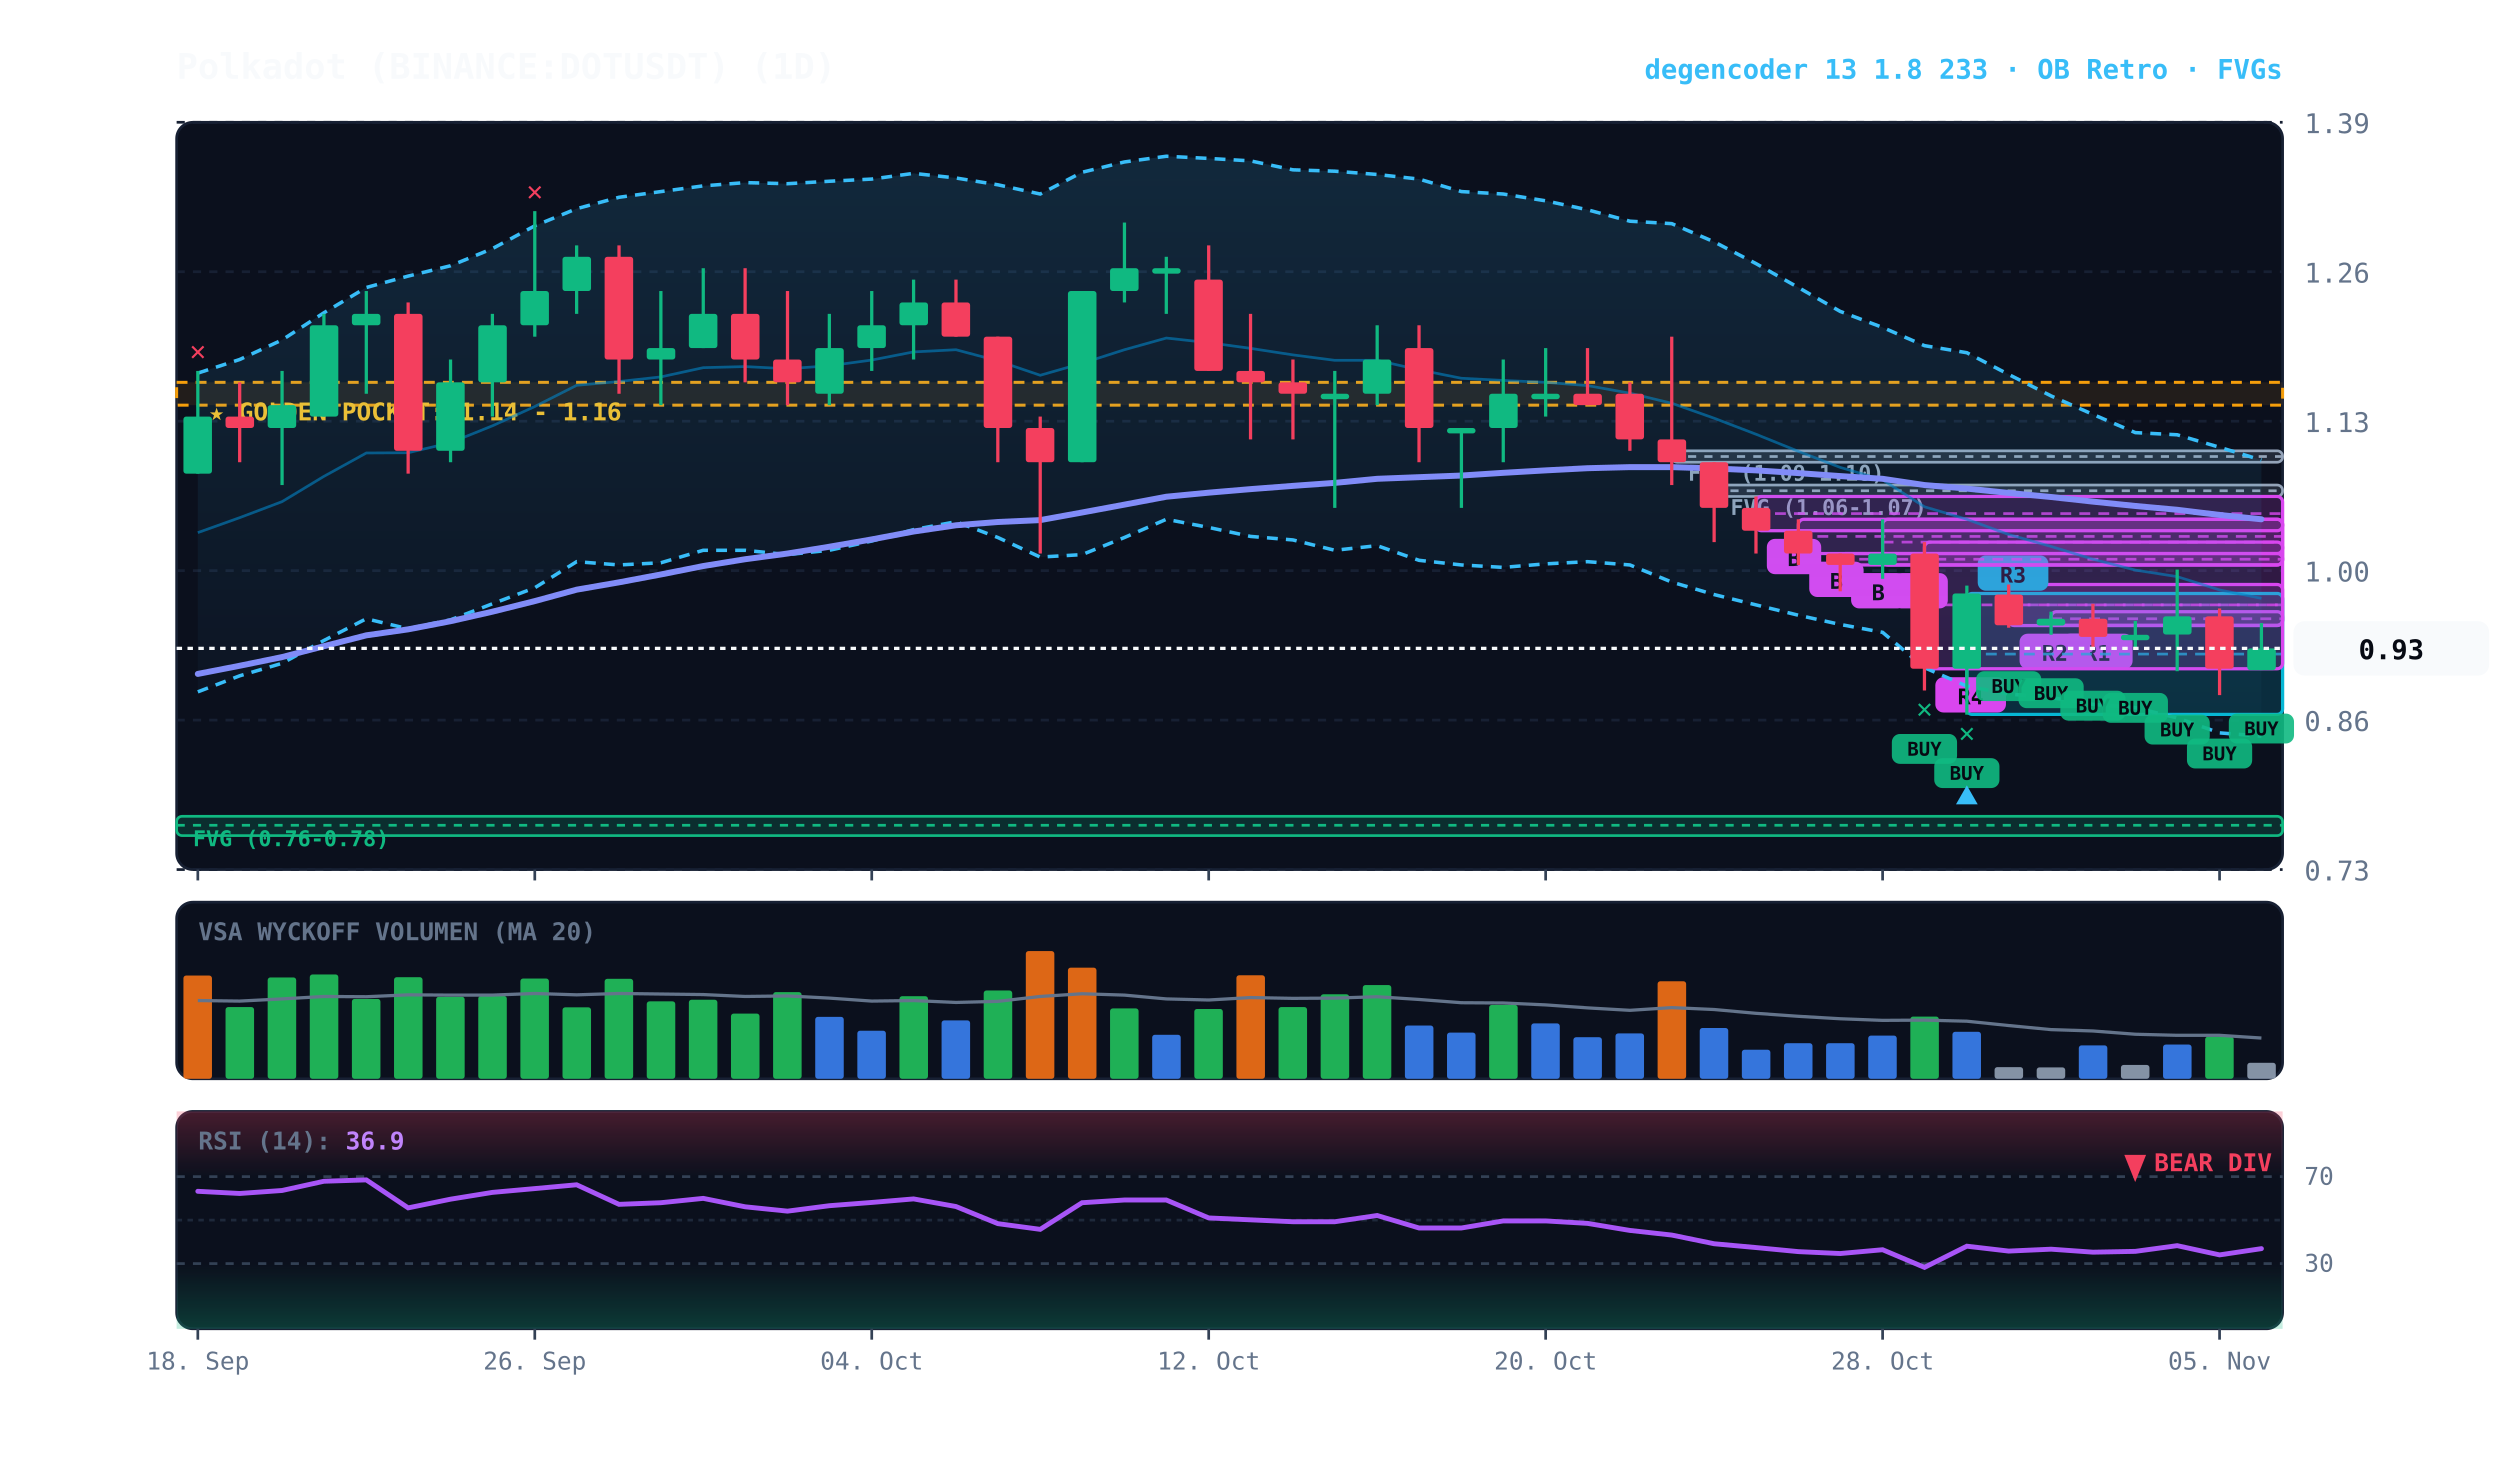
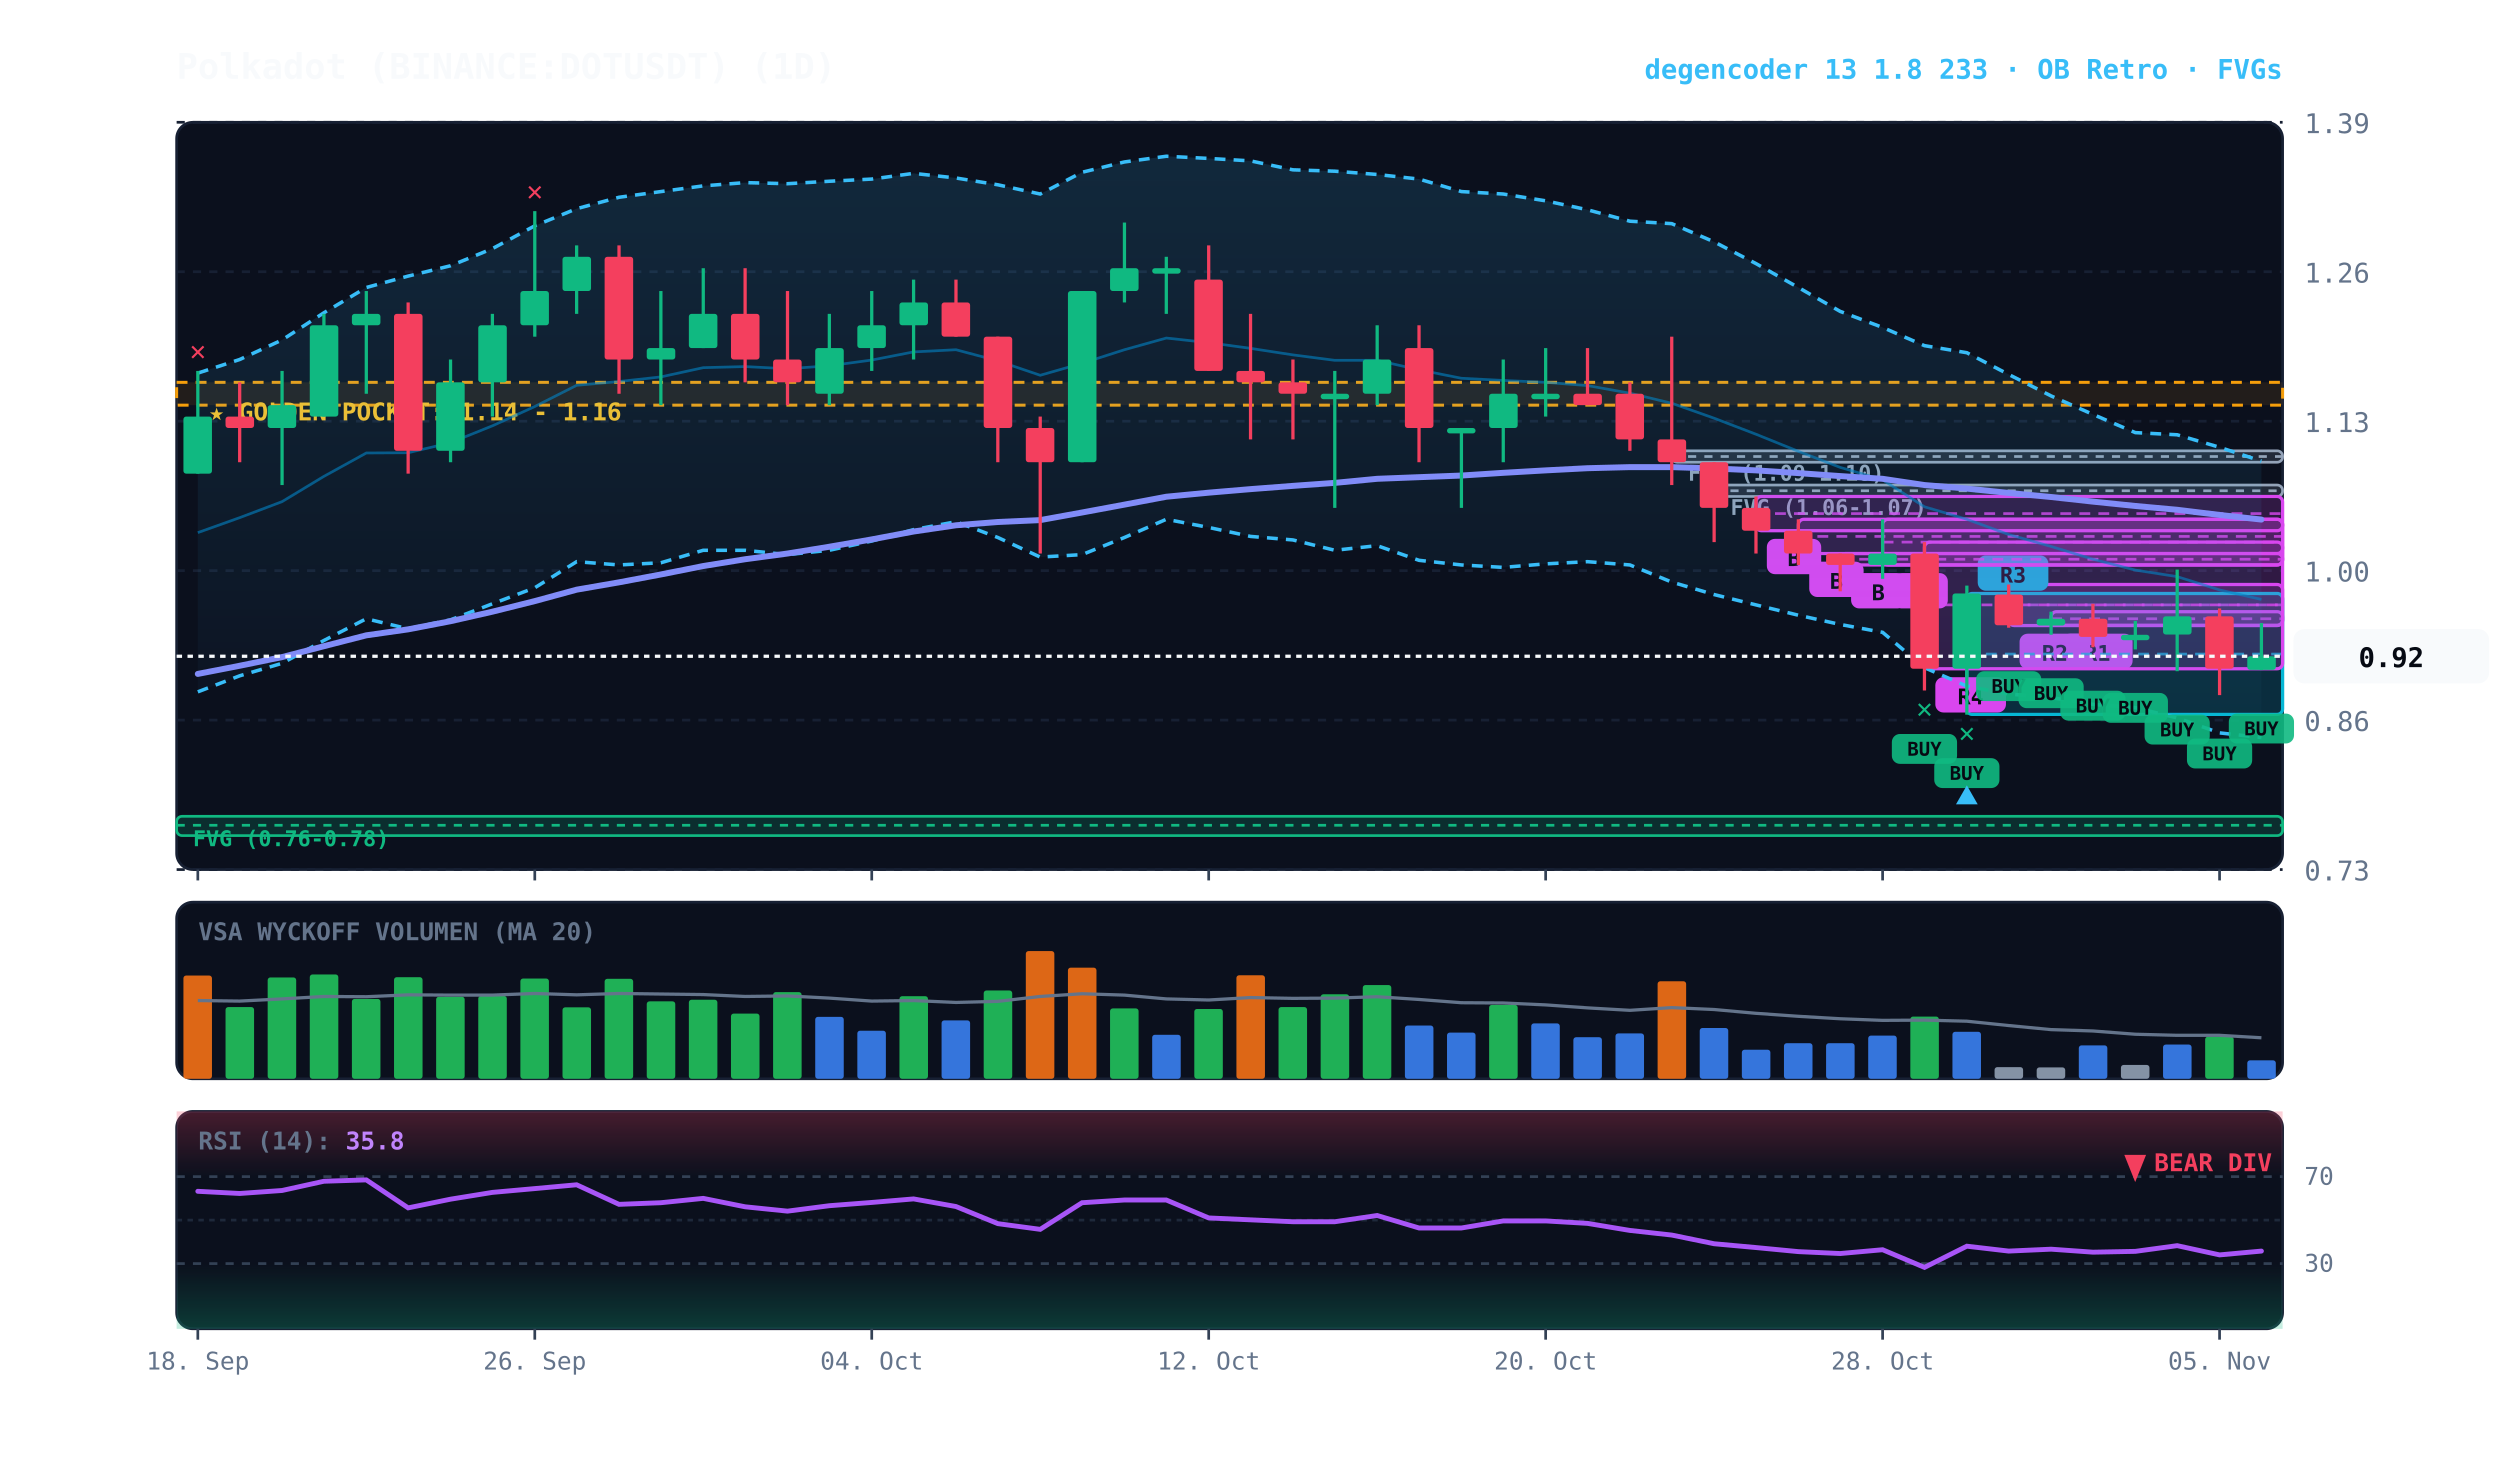
<svg xmlns="http://www.w3.org/2000/svg" viewBox="0 0 920 540" width="100%" height="100%" style="background:#070a13; font-family:'JetBrains Mono', monospace;">
  <defs>
    <linearGradient id="cloud-grad" x1="0%" y1="0%" x2="0%" y2="100%">
      <stop offset="0%" stop-color="#38bdf8" stop-opacity="0.14" />
      <stop offset="100%" stop-color="#38bdf8" stop-opacity="0.02" />
    </linearGradient>
    <linearGradient id="rsi-overbought" x1="0%" y1="0%" x2="0%" y2="100%">
      <stop offset="0%" stop-color="#f43f5e" stop-opacity="0.25" />
      <stop offset="100%" stop-color="#f43f5e" stop-opacity="0.0" />
    </linearGradient>
    <linearGradient id="rsi-oversold" x1="0%" y1="0%" x2="0%" y2="100%">
      <stop offset="0%" stop-color="#10b981" stop-opacity="0.0" />
      <stop offset="100%" stop-color="#10b981" stop-opacity="0.25" />
    </linearGradient>
  </defs>
  <rect x="65" y="45" width="775" height="275" fill="#0b101d" rx="6" stroke="#172033" stroke-width="1" />
  <rect x="65" y="332" width="775" height="65" fill="#0b101d" rx="6" stroke="#172033" stroke-width="1" />
  <rect x="65" y="409" width="775" height="80" fill="#0b101d" rx="6" stroke="#172033" stroke-width="1" />
  <line x1="65" y1="320.0" x2="840" y2="320.0" stroke="#172033" stroke-dasharray="3,3" stroke-width="1" />
  <text x="848" y="324.0" fill="#64748b" font-size="10" text-anchor="start">0.73</text>
  <line x1="65" y1="265.0" x2="840" y2="265.0" stroke="#172033" stroke-dasharray="3,3" stroke-width="1" />
  <text x="848" y="269.0" fill="#64748b" font-size="10" text-anchor="start">0.86</text>
  <line x1="65" y1="210.0" x2="840" y2="210.0" stroke="#172033" stroke-dasharray="3,3" stroke-width="1" />
  <text x="848" y="214.0" fill="#64748b" font-size="10" text-anchor="start">1.00</text>
  <line x1="65" y1="155.0" x2="840" y2="155.0" stroke="#172033" stroke-dasharray="3,3" stroke-width="1" />
  <text x="848" y="159.0" fill="#64748b" font-size="10" text-anchor="start">1.13</text>
  <line x1="65" y1="100.0" x2="840" y2="100.0" stroke="#172033" stroke-dasharray="3,3" stroke-width="1" />
  <text x="848" y="104.0" fill="#64748b" font-size="10" text-anchor="start">1.26</text>
  <line x1="65" y1="45.0" x2="840" y2="45.0" stroke="#172033" stroke-dasharray="3,3" stroke-width="1" />
  <text x="848" y="49.0" fill="#64748b" font-size="10" text-anchor="start">1.39</text>
  <rect x="65" y="140.7" width="775" height="8.4" fill="rgba(245, 158, 11, 0.10)" stroke="#f59e0b" stroke-dasharray="4,3" stroke-width="1.1" />
  <text x="77" y="154.7" fill="#fbbf24" font-size="9" font-weight="bold">★ GOLDEN POCKET: 1.14 - 1.16</text>
  <rect x="630.8" y="178.5" width="209.2" height="4.2" fill="rgba(148, 163, 184, 0.18)" stroke="#94a3b8" stroke-width="1" rx="2" />
  <line x1="630.8" y1="180.6" x2="840" y2="180.6" stroke="#94a3b8" stroke-dasharray="3,3" stroke-width="1" />
  <text x="636.8" y="189.5" fill="#94a3b8" font-size="8" font-weight="bold">FVG (1.06-1.07)</text>
  <rect x="615.2" y="165.9" width="224.8" height="4.2" fill="rgba(148, 163, 184, 0.18)" stroke="#94a3b8" stroke-width="1" rx="2" />
  <line x1="615.2" y1="168.0" x2="840" y2="168.0" stroke="#94a3b8" stroke-dasharray="3,3" stroke-width="1" />
  <text x="621.2" y="176.9" fill="#94a3b8" font-size="8" font-weight="bold">FVG (1.09-1.10)</text>
  <rect x="65.0" y="300.4" width="775.0" height="7.1" fill="rgba(16, 185, 129, 0.18)" stroke="#10b981" stroke-width="1" rx="2" />
  <line x1="65.0" y1="303.7" x2="840" y2="303.7" stroke="#10b981" stroke-dasharray="3,3" stroke-width="1" />
  <text x="71.0" y="311.4" fill="#10b981" font-size="8" font-weight="bold">FVG (0.76-0.78)</text>
  <rect x="754.8" y="225.1" width="85.2" height="5.0" fill="rgba(217, 70, 239, 0.18)" stroke="#d946ef" stroke-width="1.2" rx="2" />
  <line x1="754.8" y1="227.7" x2="840" y2="227.7" stroke="#d946ef" stroke-dasharray="4,3" stroke-width="1.0" opacity="0.8" />
  <rect x="758.8" y="233.2" width="26" height="13" fill="#d946ef" rx="3" />
  <text x="771.8" y="243.2" fill="#070a13" font-size="8" font-weight="bold" text-anchor="middle">R1</text>
  <rect x="739.2" y="215.1" width="100.8" height="15.1" fill="rgba(217, 70, 239, 0.18)" stroke="#d946ef" stroke-width="1.2" rx="2" />
  <line x1="739.2" y1="222.6" x2="840" y2="222.6" stroke="#d946ef" stroke-dasharray="4,3" stroke-width="1.0" opacity="0.8" />
  <rect x="743.2" y="233.2" width="26" height="13" fill="#d946ef" rx="3" />
  <text x="756.2" y="243.2" fill="#070a13" font-size="8" font-weight="bold" text-anchor="middle">R2</text>
  <rect x="723.8" y="218.4" width="116.2" height="44.5" fill="rgba(6, 182, 212, 0.18)" stroke="#06b6d4" stroke-width="1.2" rx="2" />
  <line x1="723.8" y1="240.7" x2="840" y2="240.7" stroke="#06b6d4" stroke-dasharray="4,3" stroke-width="1.0" opacity="0.8" />
  <rect x="727.8" y="204.4" width="26" height="13" fill="#06b6d4" rx="3" />
  <text x="740.8" y="214.4" fill="#070a13" font-size="8" font-weight="bold" text-anchor="middle">R3</text>
  <rect x="708.2" y="199.5" width="131.8" height="46.6" fill="rgba(217, 70, 239, 0.18)" stroke="#d946ef" stroke-width="1.2" rx="2" />
  <line x1="708.2" y1="222.6" x2="840" y2="222.6" stroke="#d946ef" stroke-dasharray="4,3" stroke-width="1.0" opacity="0.8" />
  <rect x="712.2" y="249.2" width="26" height="13" fill="#d946ef" rx="3" />
  <text x="725.2" y="259.2" fill="#070a13" font-size="8" font-weight="bold" text-anchor="middle">R4</text>
  <rect x="692.8" y="191.1" width="147.2" height="16.8" fill="rgba(217, 70, 239, 0.18)" stroke="#d946ef" stroke-width="1.2" rx="2" />
  <line x1="692.8" y1="199.5" x2="840" y2="199.5" stroke="#d946ef" stroke-dasharray="4,3" stroke-width="1.0" opacity="0.8" />
  <rect x="696.8" y="210.9" width="20" height="13" fill="#d946ef" rx="3" />
  <text x="706.8" y="220.9" fill="#070a13" font-size="8" font-weight="bold" text-anchor="middle">A</text>
  <rect x="677.2" y="203.7" width="162.8" height="4.2" fill="rgba(217, 70, 239, 0.18)" stroke="#d946ef" stroke-width="1.2" rx="2" />
  <line x1="677.2" y1="205.8" x2="840" y2="205.8" stroke="#d946ef" stroke-dasharray="4,3" stroke-width="1.0" opacity="0.8" />
  <rect x="681.2" y="210.9" width="20" height="13" fill="#d946ef" rx="3" />
  <text x="691.2" y="220.9" fill="#070a13" font-size="8" font-weight="bold" text-anchor="middle">B</text>
  <rect x="661.8" y="191.1" width="178.2" height="12.6" fill="rgba(217, 70, 239, 0.18)" stroke="#d946ef" stroke-width="1.2" rx="2" />
  <line x1="661.8" y1="197.4" x2="840" y2="197.4" stroke="#d946ef" stroke-dasharray="4,3" stroke-width="1.0" opacity="0.8" />
  <rect x="665.8" y="206.7" width="20" height="13" fill="#d946ef" rx="3" />
  <text x="675.8" y="216.7" fill="#070a13" font-size="8" font-weight="bold" text-anchor="middle">B</text>
  <rect x="646.2" y="182.7" width="193.8" height="12.6" fill="rgba(217, 70, 239, 0.18)" stroke="#d946ef" stroke-width="1.2" rx="2" />
  <line x1="646.2" y1="189.0" x2="840" y2="189.0" stroke="#d946ef" stroke-dasharray="4,3" stroke-width="1.0" opacity="0.8" />
  <rect x="650.2" y="198.3" width="20" height="13" fill="#d946ef" rx="3" />
  <text x="660.2" y="208.3" fill="#070a13" font-size="8" font-weight="bold" text-anchor="middle">B</text>
-   <polygon points="72.8,137.3 88.2,132.3 103.8,125.1 119.2,115.1 134.8,105.8 150.2,101.6 165.8,97.8 181.2,91.5 196.8,83.1 212.2,76.8 227.8,72.6 243.2,70.5 258.8,68.4 274.2,67.2 289.8,67.6 305.2,66.7 320.8,65.9 336.2,63.8 351.8,65.5 367.2,68.0 382.8,71.4 398.2,63.4 413.8,59.6 429.2,57.5 444.8,58.3 460.2,59.2 475.8,62.5 491.2,63.0 506.8,64.2 522.2,65.9 537.8,70.5 553.2,71.4 568.8,73.9 584.2,77.2 599.8,81.4 615.2,82.3 630.8,89.0 646.2,97.0 661.8,105.8 677.2,114.6 692.8,120.5 708.2,127.2 723.8,129.8 739.2,137.8 754.8,145.7 770.2,152.5 785.8,159.2 801.2,160.0 816.8,164.6 832.2,169.3 832.2,270.9 816.8,269.7 801.2,264.2 785.8,260.4 770.2,259.2 754.8,256.7 739.2,255.4 723.8,252.5 708.2,245.7 692.8,232.7 677.2,229.8 661.8,226.4 646.2,222.6 630.8,218.8 615.2,214.2 599.8,207.9 584.2,206.7 568.8,207.5 553.2,208.8 537.8,207.9 522.2,206.2 506.8,200.8 491.2,202.5 475.8,198.7 460.2,197.4 444.8,194.1 429.2,191.1 413.8,197.8 398.2,204.1 382.8,205.0 367.2,197.8 351.8,192.0 336.2,194.9 320.8,199.1 305.2,202.5 289.8,204.1 274.2,202.5 258.8,202.5 243.2,207.1 227.8,207.9 212.2,206.7 196.8,216.3 181.2,222.2 165.8,228.1 150.2,231.4 134.8,227.7 119.2,235.7 103.8,244.1 88.2,248.7 72.8,254.6" fill="url(#cloud-grad)" />
-   <polyline points="72.8,137.3 88.2,132.3 103.8,125.1 119.2,115.1 134.8,105.8 150.2,101.6 165.8,97.8 181.2,91.5 196.8,83.1 212.2,76.8 227.8,72.6 243.2,70.5 258.8,68.4 274.2,67.2 289.8,67.6 305.2,66.7 320.8,65.9 336.2,63.8 351.8,65.5 367.2,68.0 382.8,71.4 398.2,63.4 413.8,59.6 429.2,57.5 444.8,58.3 460.2,59.2 475.8,62.5 491.2,63.0 506.8,64.2 522.2,65.9 537.8,70.5 553.2,71.4 568.8,73.9 584.2,77.2 599.8,81.4 615.2,82.3 630.8,89.0 646.2,97.0 661.8,105.8 677.2,114.6 692.8,120.5 708.2,127.2 723.8,129.8 739.2,137.8 754.8,145.7 770.2,152.5 785.8,159.2 801.2,160.0 816.8,164.6 832.2,169.3" fill="none" stroke="#38bdf8" stroke-width="1.3" stroke-dasharray="4,3" />
-   <polyline points="72.8,254.6 88.2,248.7 103.8,244.1 119.2,235.7 134.8,227.7 150.2,231.4 165.8,228.1 181.2,222.2 196.8,216.3 212.2,206.7 227.8,207.9 243.2,207.1 258.8,202.5 274.2,202.5 289.8,204.1 305.2,202.5 320.8,199.1 336.2,194.9 351.8,192.0 367.2,197.8 382.8,205.0 398.2,204.1 413.8,197.8 429.2,191.1 444.8,194.1 460.2,197.4 475.8,198.7 491.2,202.5 506.8,200.8 522.2,206.2 537.8,207.9 553.2,208.8 568.8,207.5 584.2,206.7 599.8,207.9 615.2,214.2 630.8,218.8 646.2,222.6 661.8,226.4 677.2,229.8 692.8,232.7 708.2,245.7 723.8,252.5 739.2,255.4 754.8,256.7 770.2,259.2 785.8,260.4 801.2,264.2 816.8,269.7 832.2,270.9" fill="none" stroke="#38bdf8" stroke-width="1.3" stroke-dasharray="4,3" />
-   <polyline points="72.8,196.0 88.2,190.5 103.8,184.6 119.2,175.3 134.8,166.7 150.2,166.6 165.8,162.9 181.2,156.7 196.8,149.6 212.2,141.8 227.8,140.4 243.2,138.7 258.8,135.3 274.2,134.9 289.8,135.7 305.2,134.6 320.8,132.5 336.2,129.5 351.8,128.7 367.2,132.8 382.8,138.1 398.2,133.7 413.8,128.7 429.2,124.4 444.8,126.1 460.2,128.2 475.8,130.6 491.2,132.6 506.8,132.6 522.2,136.1 537.8,139.2 553.2,140.0 568.8,140.7 584.2,141.9 599.8,144.7 615.2,148.4 630.8,153.9 646.2,159.8 661.8,166.1 677.2,172.0 692.8,176.6 708.2,186.5 723.8,191.1 739.2,196.7 754.8,201.1 770.2,205.8 785.8,209.8 801.2,212.2 816.8,217.1 832.2,220.2" fill="none" stroke="#0284c7" stroke-width="1.0" stroke-opacity="0.6" />
-   <polyline points="72.8,248.0 88.2,245.0 103.8,241.8 119.2,237.8 134.8,233.8 150.2,231.6 165.8,228.6 181.2,225.1 196.8,221.2 212.2,217.0 227.8,214.3 243.2,211.4 258.8,208.3 274.2,205.8 289.8,203.7 305.2,201.2 320.8,198.5 336.2,195.6 351.8,193.3 367.2,192.1 382.8,191.4 398.2,188.6 413.8,185.7 429.2,182.8 444.8,181.3 460.2,180.0 475.8,178.8 491.2,177.7 506.8,176.2 522.2,175.6 537.8,175.0 553.2,174.0 568.8,173.1 584.2,172.3 599.8,171.9 615.2,171.9 630.8,172.4 646.2,173.1 661.8,174.1 677.2,175.2 692.8,176.2 708.2,178.5 723.8,179.8 739.2,181.4 754.8,182.9 770.2,184.6 785.8,186.2 801.2,187.6 816.8,189.5 832.2,191.1" fill="none" stroke="#818cf8" stroke-width="2.2" stroke-linecap="round" />
+   <polygon points="72.8,137.3 88.2,132.3 103.8,125.1 119.2,115.1 134.8,105.8 150.2,101.6 165.8,97.8 181.2,91.5 196.8,83.1 212.2,76.8 227.8,72.6 243.2,70.5 258.8,68.4 274.2,67.2 289.8,67.6 305.2,66.7 320.8,65.9 336.2,63.8 351.8,65.5 367.2,68.0 382.8,71.4 398.2,63.4 413.8,59.6 429.2,57.5 444.8,58.3 460.2,59.2 475.8,62.5 491.2,63.0 506.8,64.2 522.2,65.9 537.8,70.5 553.2,71.4 568.8,73.9 584.2,77.2 599.8,81.4 615.2,82.3 630.8,89.0 646.2,97.0 661.8,105.8 677.2,114.6 692.8,120.5 708.2,127.2 723.8,129.8 739.2,137.8 754.8,145.7 770.2,152.5 785.8,159.2 801.2,160.0 816.8,164.6 832.2,169.7 832.2,271.4 816.8,269.7 801.2,264.2 785.8,260.4 770.2,259.2 754.8,256.7 739.2,255.4 723.8,252.5 708.2,245.7 692.8,232.7 677.2,229.8 661.8,226.4 646.2,222.6 630.8,218.8 615.2,214.2 599.8,207.9 584.2,206.7 568.8,207.5 553.2,208.8 537.8,207.9 522.2,206.2 506.8,200.8 491.2,202.5 475.8,198.7 460.2,197.4 444.8,194.1 429.2,191.1 413.8,197.8 398.2,204.1 382.8,205.0 367.2,197.8 351.8,192.0 336.2,194.9 320.8,199.1 305.2,202.5 289.8,204.1 274.2,202.5 258.8,202.5 243.2,207.1 227.8,207.9 212.2,206.7 196.8,216.3 181.2,222.2 165.8,228.1 150.2,231.4 134.8,227.7 119.2,235.7 103.8,244.1 88.2,248.7 72.8,254.6" fill="url(#cloud-grad)" />
+   <polyline points="72.8,137.3 88.2,132.3 103.8,125.1 119.2,115.1 134.8,105.8 150.2,101.6 165.8,97.8 181.2,91.5 196.8,83.1 212.2,76.8 227.8,72.6 243.2,70.5 258.8,68.4 274.2,67.2 289.8,67.6 305.2,66.7 320.8,65.9 336.2,63.8 351.8,65.5 367.2,68.0 382.8,71.4 398.2,63.4 413.8,59.6 429.2,57.5 444.8,58.3 460.2,59.2 475.8,62.5 491.2,63.0 506.8,64.2 522.2,65.9 537.8,70.5 553.2,71.4 568.8,73.9 584.2,77.2 599.8,81.4 615.2,82.3 630.8,89.0 646.2,97.0 661.8,105.8 677.2,114.6 692.8,120.5 708.2,127.2 723.8,129.8 739.2,137.8 754.8,145.7 770.2,152.5 785.8,159.2 801.2,160.0 816.8,164.6 832.2,169.7" fill="none" stroke="#38bdf8" stroke-width="1.3" stroke-dasharray="4,3" />
+   <polyline points="72.8,254.6 88.2,248.7 103.8,244.1 119.2,235.7 134.8,227.7 150.2,231.4 165.8,228.1 181.2,222.2 196.8,216.3 212.2,206.7 227.8,207.9 243.2,207.1 258.8,202.5 274.2,202.5 289.8,204.1 305.2,202.5 320.8,199.1 336.2,194.9 351.8,192.0 367.2,197.8 382.8,205.0 398.2,204.1 413.8,197.8 429.2,191.1 444.8,194.1 460.2,197.4 475.8,198.7 491.2,202.5 506.8,200.8 522.2,206.2 537.8,207.9 553.2,208.8 568.8,207.5 584.2,206.7 599.8,207.9 615.2,214.2 630.8,218.8 646.2,222.6 661.8,226.4 677.2,229.8 692.8,232.7 708.2,245.7 723.8,252.5 739.2,255.4 754.8,256.7 770.2,259.2 785.8,260.4 801.2,264.2 816.8,269.7 832.2,271.4" fill="none" stroke="#38bdf8" stroke-width="1.3" stroke-dasharray="4,3" />
+   <polyline points="72.8,196.0 88.2,190.5 103.8,184.6 119.2,175.3 134.8,166.7 150.2,166.6 165.8,162.9 181.2,156.7 196.8,149.6 212.2,141.8 227.8,140.4 243.2,138.7 258.8,135.3 274.2,134.9 289.8,135.7 305.2,134.6 320.8,132.5 336.2,129.5 351.8,128.7 367.2,132.8 382.8,138.1 398.2,133.7 413.8,128.7 429.2,124.4 444.8,126.1 460.2,128.2 475.8,130.6 491.2,132.6 506.8,132.6 522.2,136.1 537.8,139.2 553.2,140.0 568.8,140.7 584.2,141.9 599.8,144.7 615.2,148.4 630.8,153.9 646.2,159.8 661.8,166.1 677.2,172.0 692.8,176.6 708.2,186.5 723.8,191.1 739.2,196.7 754.8,201.1 770.2,205.8 785.8,209.8 801.2,212.2 816.8,217.1 832.2,220.6" fill="none" stroke="#0284c7" stroke-width="1.0" stroke-opacity="0.6" />
+   <polyline points="72.8,248.0 88.2,245.0 103.8,241.8 119.2,237.8 134.8,233.8 150.2,231.6 165.8,228.6 181.2,225.1 196.8,221.2 212.2,217.0 227.8,214.3 243.2,211.4 258.8,208.3 274.2,205.8 289.8,203.7 305.2,201.2 320.8,198.5 336.2,195.6 351.8,193.3 367.2,192.1 382.8,191.4 398.2,188.6 413.8,185.7 429.2,182.8 444.8,181.3 460.2,180.0 475.8,178.8 491.2,177.7 506.8,176.2 522.2,175.6 537.8,175.0 553.2,174.0 568.8,173.1 584.2,172.3 599.8,171.9 615.2,171.9 630.8,172.4 646.2,173.1 661.8,174.1 677.2,175.2 692.8,176.2 708.2,178.5 723.8,179.8 739.2,181.4 754.8,182.9 770.2,184.6 785.8,186.2 801.2,187.6 816.8,189.5 832.2,191.2" fill="none" stroke="#818cf8" stroke-width="2.2" stroke-linecap="round" />
  <line x1="72.8" y1="136.5" x2="72.8" y2="174.3" stroke="#10b981" stroke-width="1.2" />
  <rect x="67.5" y="153.3" width="10.5" height="21.0" fill="#10b981" rx="1" />
  <text x="72.8" y="132.5" fill="#f43f5e" font-size="10" font-weight="bold" text-anchor="middle">✕</text>
  <line x1="88.2" y1="140.7" x2="88.2" y2="170.1" stroke="#f43f5e" stroke-width="1.2" />
  <rect x="83.0" y="153.3" width="10.5" height="4.2" fill="#f43f5e" rx="1" />
  <line x1="103.8" y1="136.5" x2="103.8" y2="178.5" stroke="#10b981" stroke-width="1.2" />
  <rect x="98.5" y="149.1" width="10.5" height="8.4" fill="#10b981" rx="1" />
  <line x1="119.2" y1="115.5" x2="119.2" y2="153.3" stroke="#10b981" stroke-width="1.2" />
  <rect x="114.0" y="119.7" width="10.5" height="33.6" fill="#10b981" rx="1" />
  <line x1="134.8" y1="107.1" x2="134.8" y2="144.9" stroke="#10b981" stroke-width="1.2" />
  <rect x="129.5" y="115.5" width="10.5" height="4.2" fill="#10b981" rx="1" />
  <line x1="150.2" y1="111.3" x2="150.2" y2="174.3" stroke="#f43f5e" stroke-width="1.2" />
  <rect x="145.0" y="115.5" width="10.5" height="50.4" fill="#f43f5e" rx="1" />
  <line x1="165.8" y1="132.3" x2="165.8" y2="170.1" stroke="#10b981" stroke-width="1.2" />
  <rect x="160.5" y="140.7" width="10.5" height="25.2" fill="#10b981" rx="1" />
  <line x1="181.2" y1="115.5" x2="181.2" y2="153.3" stroke="#10b981" stroke-width="1.2" />
  <rect x="176.0" y="119.7" width="10.5" height="21.0" fill="#10b981" rx="1" />
  <line x1="196.8" y1="77.7" x2="196.8" y2="123.9" stroke="#10b981" stroke-width="1.2" />
  <rect x="191.5" y="107.1" width="10.5" height="12.6" fill="#10b981" rx="1" />
  <text x="196.8" y="73.7" fill="#f43f5e" font-size="10" font-weight="bold" text-anchor="middle">✕</text>
  <line x1="212.2" y1="90.3" x2="212.2" y2="115.5" stroke="#10b981" stroke-width="1.2" />
  <rect x="207.0" y="94.5" width="10.5" height="12.6" fill="#10b981" rx="1" />
  <line x1="227.8" y1="90.3" x2="227.8" y2="144.9" stroke="#f43f5e" stroke-width="1.2" />
  <rect x="222.5" y="94.5" width="10.5" height="37.8" fill="#f43f5e" rx="1" />
  <line x1="243.2" y1="107.1" x2="243.2" y2="149.1" stroke="#10b981" stroke-width="1.2" />
  <rect x="238.0" y="128.1" width="10.5" height="4.2" fill="#10b981" rx="1" />
  <line x1="258.8" y1="98.7" x2="258.8" y2="128.1" stroke="#10b981" stroke-width="1.2" />
  <rect x="253.5" y="115.5" width="10.5" height="12.6" fill="#10b981" rx="1" />
  <line x1="274.2" y1="98.7" x2="274.2" y2="140.7" stroke="#f43f5e" stroke-width="1.2" />
  <rect x="269.0" y="115.5" width="10.5" height="16.8" fill="#f43f5e" rx="1" />
  <line x1="289.8" y1="107.1" x2="289.8" y2="149.1" stroke="#f43f5e" stroke-width="1.2" />
  <rect x="284.5" y="132.3" width="10.5" height="8.4" fill="#f43f5e" rx="1" />
  <line x1="305.2" y1="115.5" x2="305.2" y2="149.1" stroke="#10b981" stroke-width="1.2" />
  <rect x="300.0" y="128.1" width="10.5" height="16.8" fill="#10b981" rx="1" />
  <line x1="320.8" y1="107.1" x2="320.8" y2="136.5" stroke="#10b981" stroke-width="1.2" />
  <rect x="315.5" y="119.7" width="10.5" height="8.4" fill="#10b981" rx="1" />
  <line x1="336.2" y1="102.9" x2="336.2" y2="132.3" stroke="#10b981" stroke-width="1.2" />
  <rect x="331.0" y="111.3" width="10.5" height="8.4" fill="#10b981" rx="1" />
  <line x1="351.8" y1="102.9" x2="351.8" y2="123.9" stroke="#f43f5e" stroke-width="1.2" />
  <rect x="346.5" y="111.3" width="10.5" height="12.6" fill="#f43f5e" rx="1" />
  <line x1="367.2" y1="123.9" x2="367.2" y2="170.1" stroke="#f43f5e" stroke-width="1.2" />
  <rect x="362.0" y="123.9" width="10.5" height="33.6" fill="#f43f5e" rx="1" />
  <line x1="382.8" y1="153.3" x2="382.8" y2="203.7" stroke="#f43f5e" stroke-width="1.2" />
  <rect x="377.5" y="157.5" width="10.5" height="12.6" fill="#f43f5e" rx="1" />
  <line x1="398.2" y1="107.1" x2="398.2" y2="170.1" stroke="#10b981" stroke-width="1.2" />
  <rect x="393.0" y="107.1" width="10.5" height="63.0" fill="#10b981" rx="1" />
  <line x1="413.8" y1="81.9" x2="413.8" y2="111.3" stroke="#10b981" stroke-width="1.2" />
  <rect x="408.5" y="98.7" width="10.5" height="8.4" fill="#10b981" rx="1" />
  <line x1="429.2" y1="94.5" x2="429.2" y2="115.5" stroke="#10b981" stroke-width="1.2" />
  <rect x="424.0" y="98.7" width="10.5" height="2.0" fill="#10b981" rx="1" />
  <line x1="444.8" y1="90.3" x2="444.8" y2="136.5" stroke="#f43f5e" stroke-width="1.2" />
  <rect x="439.5" y="102.9" width="10.5" height="33.6" fill="#f43f5e" rx="1" />
  <line x1="460.2" y1="115.5" x2="460.2" y2="161.7" stroke="#f43f5e" stroke-width="1.2" />
  <rect x="455.0" y="136.5" width="10.5" height="4.2" fill="#f43f5e" rx="1" />
  <line x1="475.8" y1="132.3" x2="475.8" y2="161.7" stroke="#f43f5e" stroke-width="1.2" />
  <rect x="470.5" y="140.7" width="10.5" height="4.2" fill="#f43f5e" rx="1" />
  <line x1="491.2" y1="136.5" x2="491.2" y2="186.9" stroke="#10b981" stroke-width="1.2" />
  <rect x="486.0" y="144.9" width="10.5" height="2.0" fill="#10b981" rx="1" />
  <line x1="506.8" y1="119.7" x2="506.8" y2="149.1" stroke="#10b981" stroke-width="1.2" />
  <rect x="501.5" y="132.3" width="10.5" height="12.6" fill="#10b981" rx="1" />
  <line x1="522.2" y1="119.7" x2="522.2" y2="170.1" stroke="#f43f5e" stroke-width="1.2" />
  <rect x="517.0" y="128.1" width="10.5" height="29.4" fill="#f43f5e" rx="1" />
  <line x1="537.8" y1="157.5" x2="537.8" y2="186.9" stroke="#10b981" stroke-width="1.2" />
  <rect x="532.5" y="157.5" width="10.5" height="2.0" fill="#10b981" rx="1" />
  <line x1="553.2" y1="132.3" x2="553.2" y2="170.1" stroke="#10b981" stroke-width="1.2" />
  <rect x="548.0" y="144.9" width="10.5" height="12.6" fill="#10b981" rx="1" />
  <line x1="568.8" y1="128.1" x2="568.8" y2="153.3" stroke="#10b981" stroke-width="1.2" />
  <rect x="563.5" y="144.9" width="10.5" height="2.0" fill="#10b981" rx="1" />
  <line x1="584.2" y1="128.1" x2="584.2" y2="149.1" stroke="#f43f5e" stroke-width="1.2" />
  <rect x="579.0" y="144.9" width="10.5" height="4.2" fill="#f43f5e" rx="1" />
  <line x1="599.8" y1="140.7" x2="599.8" y2="165.9" stroke="#f43f5e" stroke-width="1.2" />
  <rect x="594.5" y="144.9" width="10.5" height="16.8" fill="#f43f5e" rx="1" />
  <line x1="615.2" y1="123.9" x2="615.2" y2="178.5" stroke="#f43f5e" stroke-width="1.2" />
  <rect x="610.0" y="161.7" width="10.5" height="8.4" fill="#f43f5e" rx="1" />
  <line x1="630.8" y1="170.1" x2="630.8" y2="199.5" stroke="#f43f5e" stroke-width="1.2" />
  <rect x="625.5" y="170.1" width="10.5" height="16.8" fill="#f43f5e" rx="1" />
  <line x1="646.2" y1="182.7" x2="646.2" y2="203.7" stroke="#f43f5e" stroke-width="1.2" />
  <rect x="641.0" y="186.9" width="10.5" height="8.4" fill="#f43f5e" rx="1" />
  <line x1="661.8" y1="191.1" x2="661.8" y2="207.9" stroke="#f43f5e" stroke-width="1.2" />
  <rect x="656.5" y="195.3" width="10.5" height="8.4" fill="#f43f5e" rx="1" />
  <line x1="677.2" y1="203.7" x2="677.2" y2="217.6" stroke="#f43f5e" stroke-width="1.2" />
  <rect x="672.0" y="203.7" width="10.5" height="4.2" fill="#f43f5e" rx="1" />
  <line x1="692.8" y1="191.1" x2="692.8" y2="213.0" stroke="#10b981" stroke-width="1.2" />
  <rect x="687.5" y="203.7" width="10.5" height="4.2" fill="#10b981" rx="1" />
  <line x1="708.2" y1="199.5" x2="708.2" y2="254.1" stroke="#f43f5e" stroke-width="1.2" />
  <rect x="703.0" y="203.7" width="10.5" height="42.4" fill="#f43f5e" rx="1" />
  <rect x="696.2" y="270.1" width="24" height="11" fill="#10b981" rx="3" opacity="0.9" />
  <text x="708.2" y="278.1" fill="#070a13" font-size="7" font-weight="bold" text-anchor="middle">BUY</text>
  <text x="708.2" y="264.1" fill="#10b981" font-size="10" font-weight="bold" text-anchor="middle">✕</text>
  <line x1="723.8" y1="215.5" x2="723.8" y2="263.0" stroke="#10b981" stroke-width="1.2" />
  <rect x="718.5" y="218.4" width="10.5" height="27.7" fill="#10b981" rx="1" />
  <rect x="711.8" y="279.0" width="24" height="11" fill="#10b981" rx="3" opacity="0.9" />
  <text x="723.8" y="287.0" fill="#070a13" font-size="7" font-weight="bold" text-anchor="middle">BUY</text>
  <text x="723.8" y="273.0" fill="#10b981" font-size="10" font-weight="bold" text-anchor="middle">✕</text>
  <polygon points="723.8,289.0 719.8,296.0 727.8,296.0" fill="#38bdf8" />
  <line x1="739.2" y1="215.1" x2="739.2" y2="231.0" stroke="#f43f5e" stroke-width="1.2" />
  <rect x="734.0" y="218.8" width="10.5" height="11.3" fill="#f43f5e" rx="1" />
  <rect x="727.2" y="247.0" width="24" height="11" fill="#10b981" rx="3" opacity="0.9" />
  <text x="739.2" y="255.0" fill="#070a13" font-size="7" font-weight="bold" text-anchor="middle">BUY</text>
  <line x1="754.8" y1="225.1" x2="754.8" y2="233.6" stroke="#10b981" stroke-width="1.2" />
  <rect x="749.5" y="227.7" width="10.5" height="2.5" fill="#10b981" rx="1" />
  <rect x="742.8" y="249.6" width="24" height="11" fill="#10b981" rx="3" opacity="0.9" />
  <text x="754.8" y="257.6" fill="#070a13" font-size="7" font-weight="bold" text-anchor="middle">BUY</text>
  <line x1="770.2" y1="222.2" x2="770.2" y2="238.2" stroke="#f43f5e" stroke-width="1.2" />
  <rect x="765.0" y="227.7" width="10.5" height="6.7" fill="#f43f5e" rx="1" />
  <rect x="758.2" y="254.2" width="24" height="11" fill="#10b981" rx="3" opacity="0.9" />
  <text x="770.2" y="262.2" fill="#070a13" font-size="7" font-weight="bold" text-anchor="middle">BUY</text>
  <line x1="785.8" y1="228.5" x2="785.8" y2="239.0" stroke="#10b981" stroke-width="1.2" />
  <rect x="780.5" y="233.6" width="10.5" height="2.0" fill="#10b981" rx="1" />
  <rect x="773.8" y="255.0" width="24" height="11" fill="#10b981" rx="3" opacity="0.9" />
  <text x="785.8" y="263.0" fill="#070a13" font-size="7" font-weight="bold" text-anchor="middle">BUY</text>
  <line x1="801.2" y1="209.6" x2="801.2" y2="247.0" stroke="#10b981" stroke-width="1.2" />
  <rect x="796.0" y="226.8" width="10.5" height="6.7" fill="#10b981" rx="1" />
  <rect x="789.2" y="263.0" width="24" height="11" fill="#10b981" rx="3" opacity="0.9" />
  <text x="801.2" y="271.0" fill="#070a13" font-size="7" font-weight="bold" text-anchor="middle">BUY</text>
  <line x1="816.8" y1="223.9" x2="816.8" y2="255.8" stroke="#f43f5e" stroke-width="1.2" />
  <rect x="811.5" y="226.8" width="10.5" height="19.3" fill="#f43f5e" rx="1" />
  <rect x="804.8" y="271.8" width="24" height="11" fill="#10b981" rx="3" opacity="0.9" />
  <text x="816.8" y="279.8" fill="#070a13" font-size="7" font-weight="bold" text-anchor="middle">BUY</text>
  <line x1="832.2" y1="229.3" x2="832.2" y2="246.6" stroke="#10b981" stroke-width="1.2" />
-   <rect x="827.0" y="238.6" width="10.5" height="8.0" fill="#10b981" rx="1" />
+   <rect x="827.0" y="241.5" width="10.5" height="5.0" fill="#10b981" rx="1" />
  <rect x="820.2" y="262.6" width="24" height="11" fill="#10b981" rx="3" opacity="0.9" />
  <text x="832.2" y="270.6" fill="#070a13" font-size="7" font-weight="bold" text-anchor="middle">BUY</text>
-   <line x1="65" y1="238.6" x2="840" y2="238.6" stroke="#f8fafc" stroke-width="1.2" stroke-dasharray="2,2" />
-   <rect x="844" y="228.6" width="72" height="20" fill="#f8fafc" rx="4" />
-   <text x="880" y="242.6" fill="#070a13" font-size="10" font-weight="bold" text-anchor="middle">0.93</text>
+   <line x1="65" y1="241.5" x2="840" y2="241.5" stroke="#f8fafc" stroke-width="1.2" stroke-dasharray="2,2" />
+   <rect x="844" y="231.5" width="72" height="20" fill="#f8fafc" rx="4" />
+   <text x="880" y="245.5" fill="#070a13" font-size="10" font-weight="bold" text-anchor="middle">0.92</text>
  <text x="73" y="346" fill="#64748b" font-size="9" font-weight="bold">VSA WYCKOFF VOLUMEN (MA 20)</text>
  <rect x="67.5" y="359.0" width="10.5" height="38.0" fill="#f97316" opacity="0.88" rx="1" />
  <rect x="83.0" y="370.6" width="10.5" height="26.4" fill="#22c55e" opacity="0.88" rx="1" />
  <rect x="98.5" y="359.7" width="10.5" height="37.3" fill="#22c55e" opacity="0.88" rx="1" />
  <rect x="114.0" y="358.6" width="10.5" height="38.4" fill="#22c55e" opacity="0.88" rx="1" />
  <rect x="129.5" y="367.6" width="10.5" height="29.4" fill="#22c55e" opacity="0.88" rx="1" />
  <rect x="145.0" y="359.6" width="10.5" height="37.4" fill="#22c55e" opacity="0.88" rx="1" />
  <rect x="160.5" y="366.8" width="10.5" height="30.2" fill="#22c55e" opacity="0.88" rx="1" />
  <rect x="176.0" y="366.5" width="10.5" height="30.5" fill="#22c55e" opacity="0.88" rx="1" />
  <rect x="191.5" y="360.1" width="10.5" height="36.9" fill="#22c55e" opacity="0.88" rx="1" />
  <rect x="207.0" y="370.7" width="10.5" height="26.3" fill="#22c55e" opacity="0.88" rx="1" />
  <rect x="222.5" y="360.2" width="10.5" height="36.8" fill="#22c55e" opacity="0.88" rx="1" />
  <rect x="238.0" y="368.5" width="10.5" height="28.5" fill="#22c55e" opacity="0.88" rx="1" />
  <rect x="253.5" y="367.9" width="10.5" height="29.1" fill="#22c55e" opacity="0.88" rx="1" />
  <rect x="269.0" y="373.0" width="10.5" height="24.0" fill="#22c55e" opacity="0.88" rx="1" />
  <rect x="284.5" y="365.1" width="10.5" height="31.9" fill="#22c55e" opacity="0.88" rx="1" />
  <rect x="300.0" y="374.2" width="10.5" height="22.8" fill="#3b82f6" opacity="0.88" rx="1" />
  <rect x="315.5" y="379.3" width="10.5" height="17.7" fill="#3b82f6" opacity="0.88" rx="1" />
  <rect x="331.0" y="366.6" width="10.5" height="30.4" fill="#22c55e" opacity="0.88" rx="1" />
  <rect x="346.5" y="375.5" width="10.5" height="21.5" fill="#3b82f6" opacity="0.88" rx="1" />
  <rect x="362.0" y="364.5" width="10.5" height="32.5" fill="#22c55e" opacity="0.88" rx="1" />
  <rect x="377.5" y="350.0" width="10.5" height="47.0" fill="#f97316" opacity="0.88" rx="1" />
  <rect x="393.0" y="356.1" width="10.5" height="40.9" fill="#f97316" opacity="0.88" rx="1" />
  <rect x="408.5" y="371.1" width="10.5" height="25.9" fill="#22c55e" opacity="0.88" rx="1" />
  <rect x="424.0" y="380.8" width="10.5" height="16.2" fill="#3b82f6" opacity="0.88" rx="1" />
  <rect x="439.5" y="371.3" width="10.5" height="25.7" fill="#22c55e" opacity="0.88" rx="1" />
  <rect x="455.0" y="358.9" width="10.5" height="38.1" fill="#f97316" opacity="0.88" rx="1" />
  <rect x="470.5" y="370.6" width="10.5" height="26.4" fill="#22c55e" opacity="0.88" rx="1" />
  <rect x="486.0" y="365.9" width="10.5" height="31.1" fill="#22c55e" opacity="0.88" rx="1" />
  <rect x="501.5" y="362.5" width="10.5" height="34.5" fill="#22c55e" opacity="0.88" rx="1" />
  <rect x="517.0" y="377.4" width="10.5" height="19.6" fill="#3b82f6" opacity="0.88" rx="1" />
  <rect x="532.5" y="380.0" width="10.5" height="17.0" fill="#3b82f6" opacity="0.88" rx="1" />
  <rect x="548.0" y="369.8" width="10.5" height="27.2" fill="#22c55e" opacity="0.88" rx="1" />
  <rect x="563.5" y="376.6" width="10.5" height="20.4" fill="#3b82f6" opacity="0.88" rx="1" />
  <rect x="579.0" y="381.7" width="10.5" height="15.3" fill="#3b82f6" opacity="0.88" rx="1" />
  <rect x="594.5" y="380.3" width="10.5" height="16.7" fill="#3b82f6" opacity="0.88" rx="1" />
  <rect x="610.0" y="361.1" width="10.5" height="35.9" fill="#f97316" opacity="0.88" rx="1" />
  <rect x="625.5" y="378.3" width="10.5" height="18.7" fill="#3b82f6" opacity="0.88" rx="1" />
  <rect x="641.0" y="386.3" width="10.5" height="10.7" fill="#3b82f6" opacity="0.88" rx="1" />
  <rect x="656.5" y="383.9" width="10.5" height="13.1" fill="#3b82f6" opacity="0.88" rx="1" />
  <rect x="672.0" y="383.9" width="10.5" height="13.1" fill="#3b82f6" opacity="0.88" rx="1" />
  <rect x="687.5" y="381.1" width="10.5" height="15.9" fill="#3b82f6" opacity="0.88" rx="1" />
  <rect x="703.0" y="374.1" width="10.5" height="22.9" fill="#22c55e" opacity="0.88" rx="1" />
  <rect x="718.5" y="379.7" width="10.5" height="17.3" fill="#3b82f6" opacity="0.88" rx="1" />
  <rect x="734.0" y="392.7" width="10.5" height="4.3" fill="#94a3b8" opacity="0.88" rx="1" />
  <rect x="749.5" y="392.8" width="10.5" height="4.2" fill="#94a3b8" opacity="0.88" rx="1" />
  <rect x="765.0" y="384.7" width="10.5" height="12.3" fill="#3b82f6" opacity="0.88" rx="1" />
  <rect x="780.5" y="391.9" width="10.5" height="5.1" fill="#94a3b8" opacity="0.88" rx="1" />
  <rect x="796.0" y="384.4" width="10.5" height="12.6" fill="#3b82f6" opacity="0.88" rx="1" />
  <rect x="811.5" y="381.5" width="10.5" height="15.5" fill="#22c55e" opacity="0.88" rx="1" />
-   <rect x="827.0" y="391.1" width="10.5" height="5.9" fill="#94a3b8" opacity="0.88" rx="1" />
-   <polyline points="72.8,368.2 88.2,368.4 103.8,367.6 119.2,366.7 134.8,366.8 150.2,366.1 165.8,366.2 181.2,366.2 196.8,365.6 212.2,366.1 227.8,365.6 243.2,365.8 258.8,366.0 274.2,366.7 289.8,366.5 305.2,367.3 320.8,368.4 336.2,368.2 351.8,368.9 367.2,368.5 382.8,366.7 398.2,365.7 413.8,366.2 429.2,367.6 444.8,368.0 460.2,367.1 475.8,367.4 491.2,367.3 506.8,366.8 522.2,367.8 537.8,369.0 553.2,369.1 568.8,369.8 584.2,370.9 599.8,371.8 615.2,370.8 630.8,371.5 646.2,372.9 661.8,374.0 677.2,374.9 692.8,375.5 708.2,375.4 723.8,375.8 739.2,377.4 754.8,378.9 770.2,379.4 785.8,380.6 801.2,381.0 816.8,381.0 832.2,382.0" fill="none" stroke="#64748b" stroke-width="1.2" />
+   <rect x="827.0" y="390.2" width="10.5" height="6.8" fill="#3b82f6" opacity="0.88" rx="1" />
+   <polyline points="72.8,368.2 88.2,368.4 103.8,367.6 119.2,366.7 134.8,366.8 150.2,366.1 165.8,366.2 181.2,366.2 196.8,365.6 212.2,366.1 227.8,365.6 243.2,365.8 258.8,366.0 274.2,366.7 289.8,366.5 305.2,367.3 320.8,368.4 336.2,368.2 351.8,368.9 367.2,368.5 382.8,366.7 398.2,365.7 413.8,366.2 429.2,367.6 444.8,368.0 460.2,367.1 475.8,367.4 491.2,367.3 506.8,366.8 522.2,367.8 537.8,369.0 553.2,369.1 568.8,369.8 584.2,370.9 599.8,371.8 615.2,370.8 630.8,371.5 646.2,372.9 661.8,374.0 677.2,374.9 692.8,375.5 708.2,375.4 723.8,375.8 739.2,377.4 754.8,378.9 770.2,379.4 785.8,380.6 801.2,381.0 816.8,381.0 832.2,381.9" fill="none" stroke="#64748b" stroke-width="1.2" />
  <rect x="65" y="409" width="775" height="24.0" fill="url(#rsi-overbought)" />
  <rect x="65" y="465.0" width="775" height="24.0" fill="url(#rsi-oversold)" />
  <line x1="65" y1="433.0" x2="840" y2="433.0" stroke="#334155" stroke-dasharray="3,3" stroke-width="1" />
  <text x="848" y="436.0" fill="#64748b" font-size="9">70</text>
  <line x1="65" y1="449.0" x2="840" y2="449.0" stroke="#1e293b" stroke-dasharray="2,2" stroke-width="1" />
  <line x1="65" y1="465.0" x2="840" y2="465.0" stroke="#334155" stroke-dasharray="3,3" stroke-width="1" />
  <text x="848" y="468.0" fill="#64748b" font-size="9">30</text>
-   <polyline points="72.8,438.4 88.2,439.2 103.8,438.1 119.2,434.7 134.8,434.2 150.2,444.5 165.8,441.3 181.2,438.8 196.8,437.4 212.2,436.0 227.8,443.2 243.2,442.6 258.8,441.0 274.2,444.1 289.8,445.7 305.2,443.7 320.8,442.5 336.2,441.2 351.8,444.0 367.2,450.3 382.8,452.4 398.2,442.6 413.8,441.6 429.2,441.6 444.8,448.2 460.2,448.9 475.8,449.6 491.2,449.6 506.8,447.3 522.2,451.9 537.8,451.9 553.2,449.3 568.8,449.3 584.2,450.2 599.8,452.8 615.2,454.5 630.8,457.7 646.2,459.1 661.8,460.6 677.2,461.3 692.8,459.9 708.2,466.4 723.8,458.6 739.2,460.4 754.8,459.7 770.2,460.8 785.8,460.5 801.2,458.4 816.8,461.8 832.2,459.5" fill="none" stroke="#a855f7" stroke-width="1.8" stroke-linecap="round" />
+   <polyline points="72.8,438.4 88.2,439.2 103.8,438.1 119.2,434.7 134.8,434.2 150.2,444.5 165.8,441.3 181.2,438.8 196.8,437.4 212.2,436.0 227.8,443.2 243.2,442.6 258.8,441.0 274.2,444.1 289.8,445.7 305.2,443.7 320.8,442.5 336.2,441.2 351.8,444.0 367.2,450.3 382.8,452.4 398.2,442.6 413.8,441.6 429.2,441.6 444.8,448.2 460.2,448.9 475.8,449.6 491.2,449.6 506.8,447.3 522.2,451.9 537.8,451.9 553.2,449.3 568.8,449.3 584.2,450.2 599.8,452.8 615.2,454.5 630.8,457.7 646.2,459.1 661.8,460.6 677.2,461.3 692.8,459.9 708.2,466.4 723.8,458.6 739.2,460.4 754.8,459.7 770.2,460.8 785.8,460.5 801.2,458.4 816.8,461.8 832.2,460.4" fill="none" stroke="#a855f7" stroke-width="1.8" stroke-linecap="round" />
  <g transform="translate(785.75, 425)">
    <path d="M 0 10 L 4 0 L -4 0 Z" fill="#f43f5e" />
    <text x="7" y="6" fill="#f43f5e" font-size="9" font-weight="bold">BEAR DIV</text>
  </g>
-   <text x="73" y="423" fill="#64748b" font-size="9" font-weight="bold">RSI (14): <tspan fill="#c084fc">36.9</tspan>
+   <text x="73" y="423" fill="#64748b" font-size="9" font-weight="bold">RSI (14): <tspan fill="#c084fc">35.8</tspan>
  </text>
  <line x1="72.8" y1="320" x2="72.8" y2="324" stroke="#334155" stroke-width="1" />
  <line x1="72.8" y1="489" x2="72.8" y2="493" stroke="#334155" stroke-width="1" />
  <text x="72.8" y="504" fill="#64748b" font-size="9" text-anchor="middle">18. Sep</text>
  <line x1="196.8" y1="320" x2="196.8" y2="324" stroke="#334155" stroke-width="1" />
  <line x1="196.8" y1="489" x2="196.8" y2="493" stroke="#334155" stroke-width="1" />
  <text x="196.8" y="504" fill="#64748b" font-size="9" text-anchor="middle">26. Sep</text>
  <line x1="320.8" y1="320" x2="320.8" y2="324" stroke="#334155" stroke-width="1" />
  <line x1="320.8" y1="489" x2="320.8" y2="493" stroke="#334155" stroke-width="1" />
  <text x="320.8" y="504" fill="#64748b" font-size="9" text-anchor="middle">04. Oct</text>
  <line x1="444.8" y1="320" x2="444.8" y2="324" stroke="#334155" stroke-width="1" />
  <line x1="444.8" y1="489" x2="444.8" y2="493" stroke="#334155" stroke-width="1" />
  <text x="444.8" y="504" fill="#64748b" font-size="9" text-anchor="middle">12. Oct</text>
  <line x1="568.8" y1="320" x2="568.8" y2="324" stroke="#334155" stroke-width="1" />
  <line x1="568.8" y1="489" x2="568.8" y2="493" stroke="#334155" stroke-width="1" />
  <text x="568.8" y="504" fill="#64748b" font-size="9" text-anchor="middle">20. Oct</text>
  <line x1="692.8" y1="320" x2="692.8" y2="324" stroke="#334155" stroke-width="1" />
  <line x1="692.8" y1="489" x2="692.8" y2="493" stroke="#334155" stroke-width="1" />
  <text x="692.8" y="504" fill="#64748b" font-size="9" text-anchor="middle">28. Oct</text>
  <line x1="816.8" y1="320" x2="816.8" y2="324" stroke="#334155" stroke-width="1" />
  <line x1="816.8" y1="489" x2="816.8" y2="493" stroke="#334155" stroke-width="1" />
  <text x="816.8" y="504" fill="#64748b" font-size="9" text-anchor="middle">05. Nov</text>
  <text x="65" y="29" fill="#f8fafc" font-size="13" font-weight="bold">Polkadot (BINANCE:DOTUSDT) (1D)</text>
  <text x="840" y="29" fill="#38bdf8" font-size="10" font-weight="bold" text-anchor="end">degencoder 13 1.8 233 · OB Retro · FVGs</text>
</svg>
